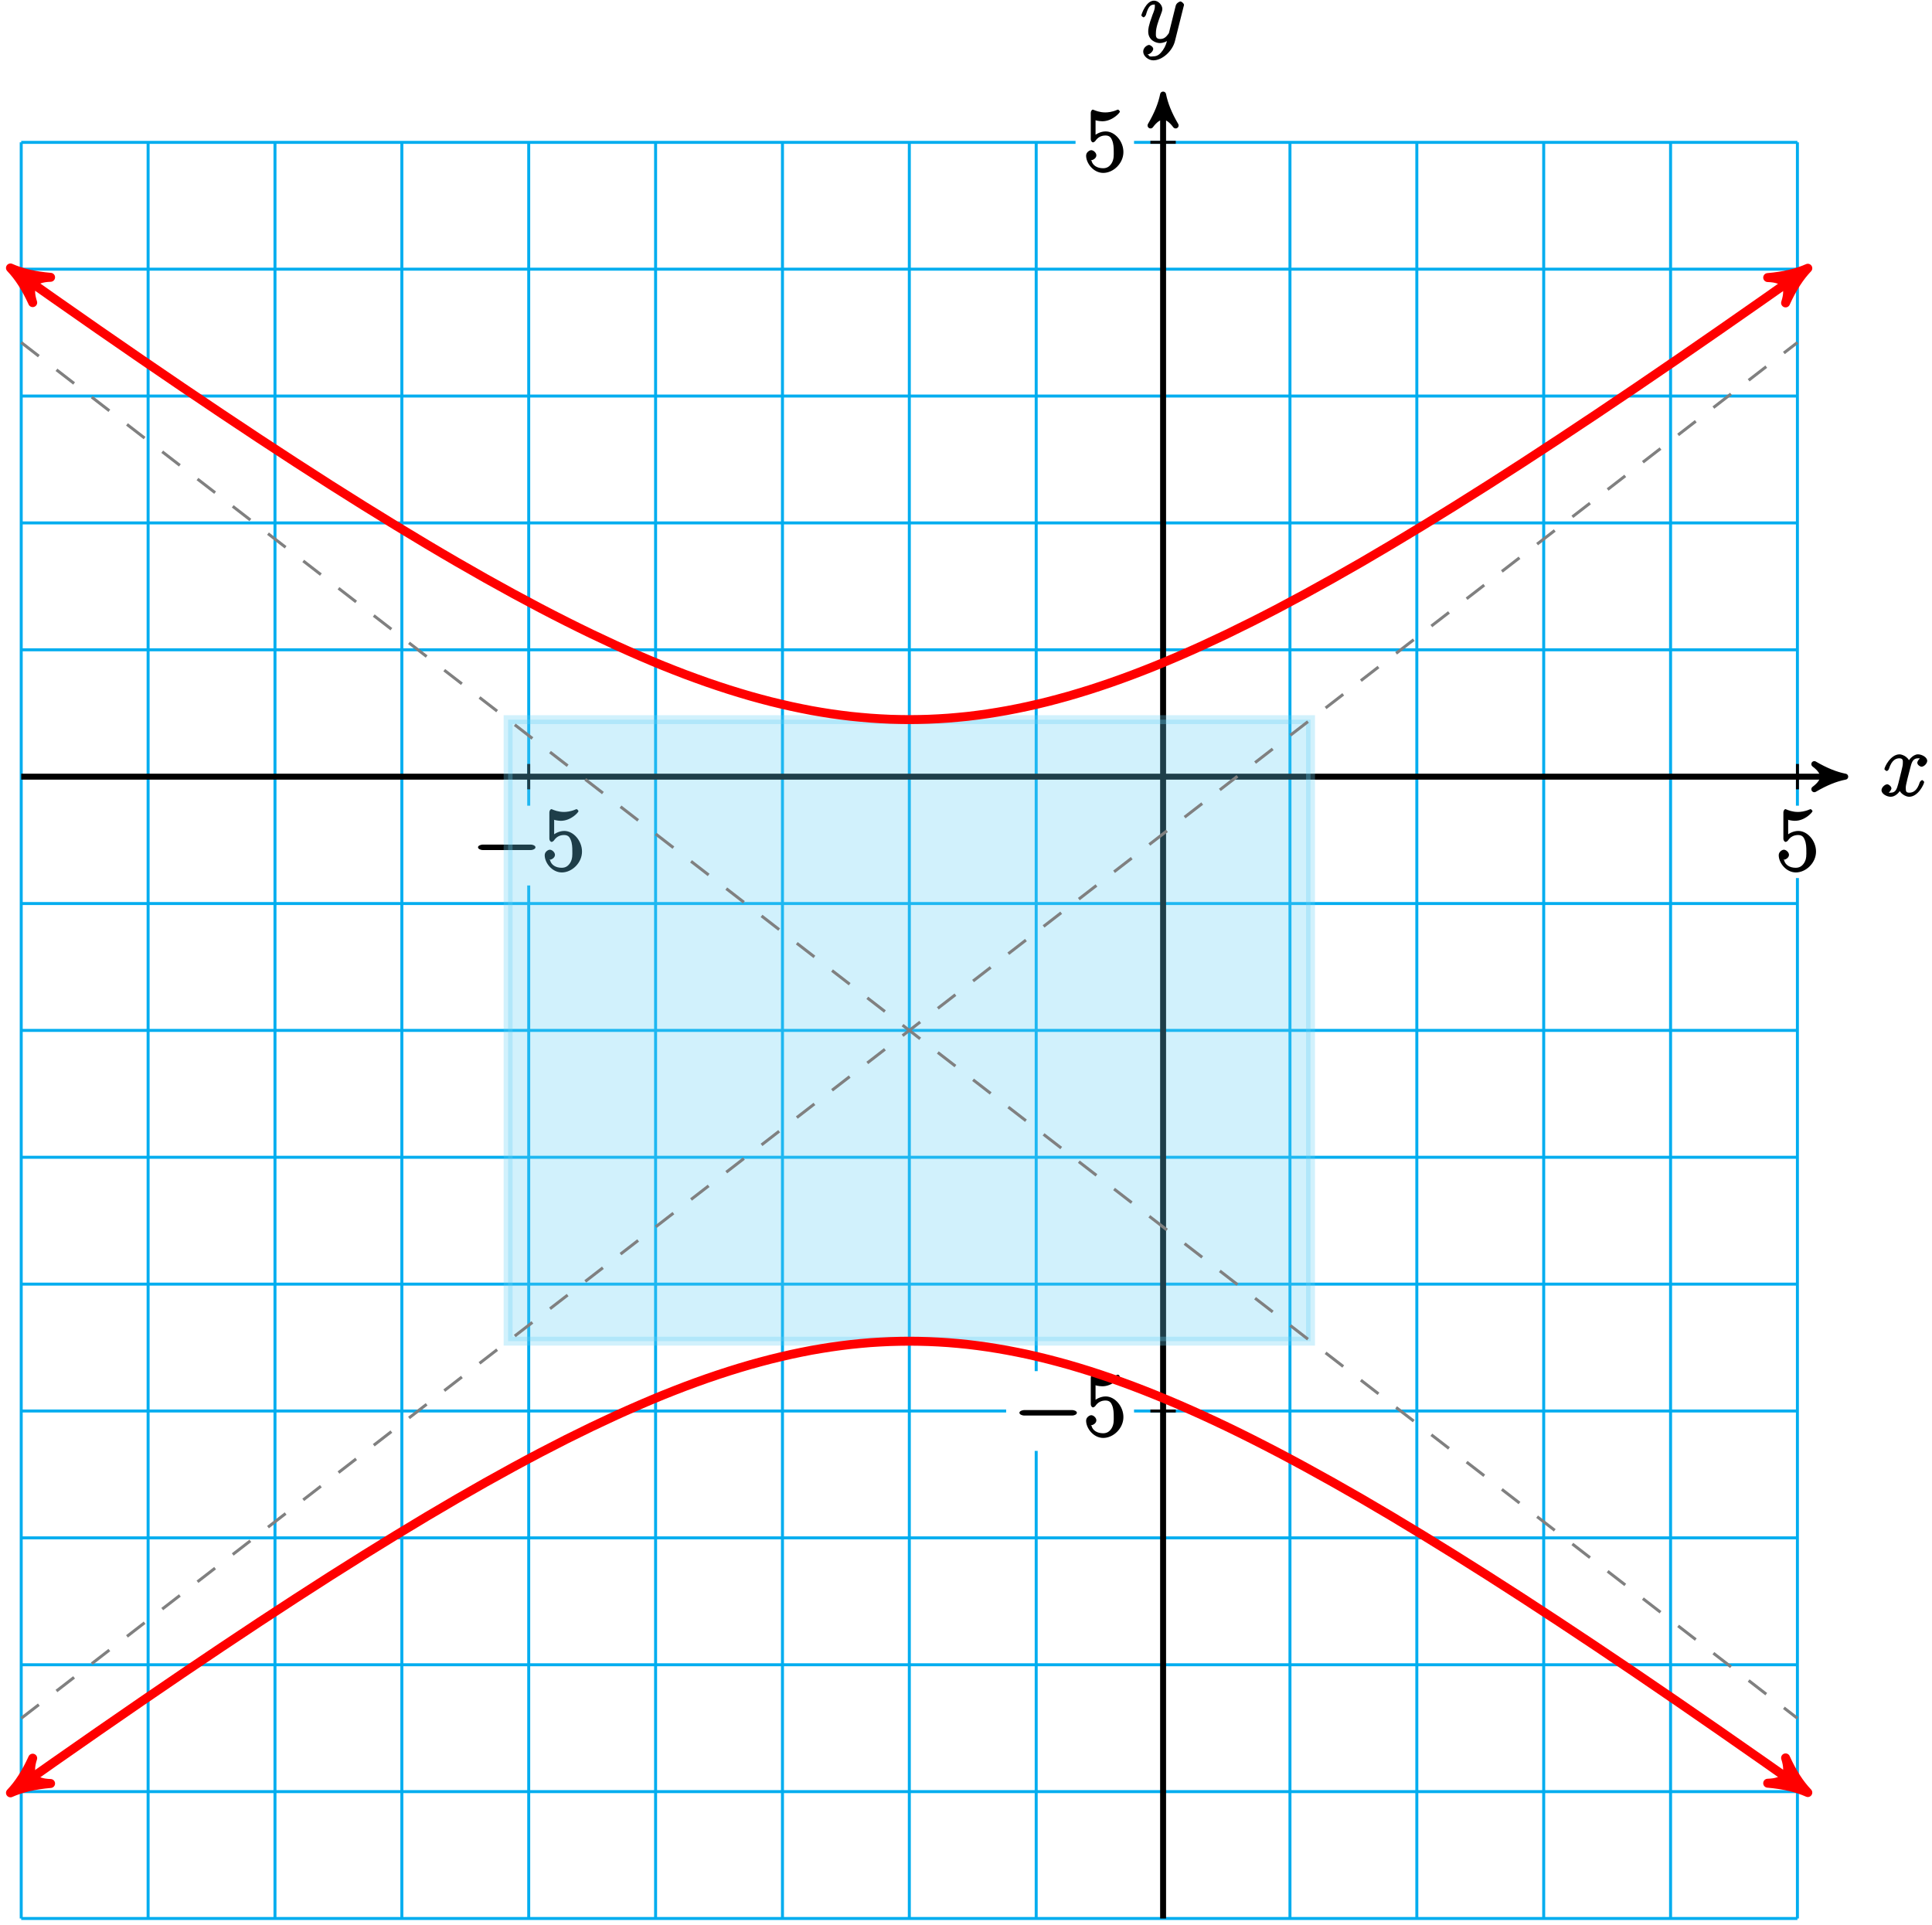
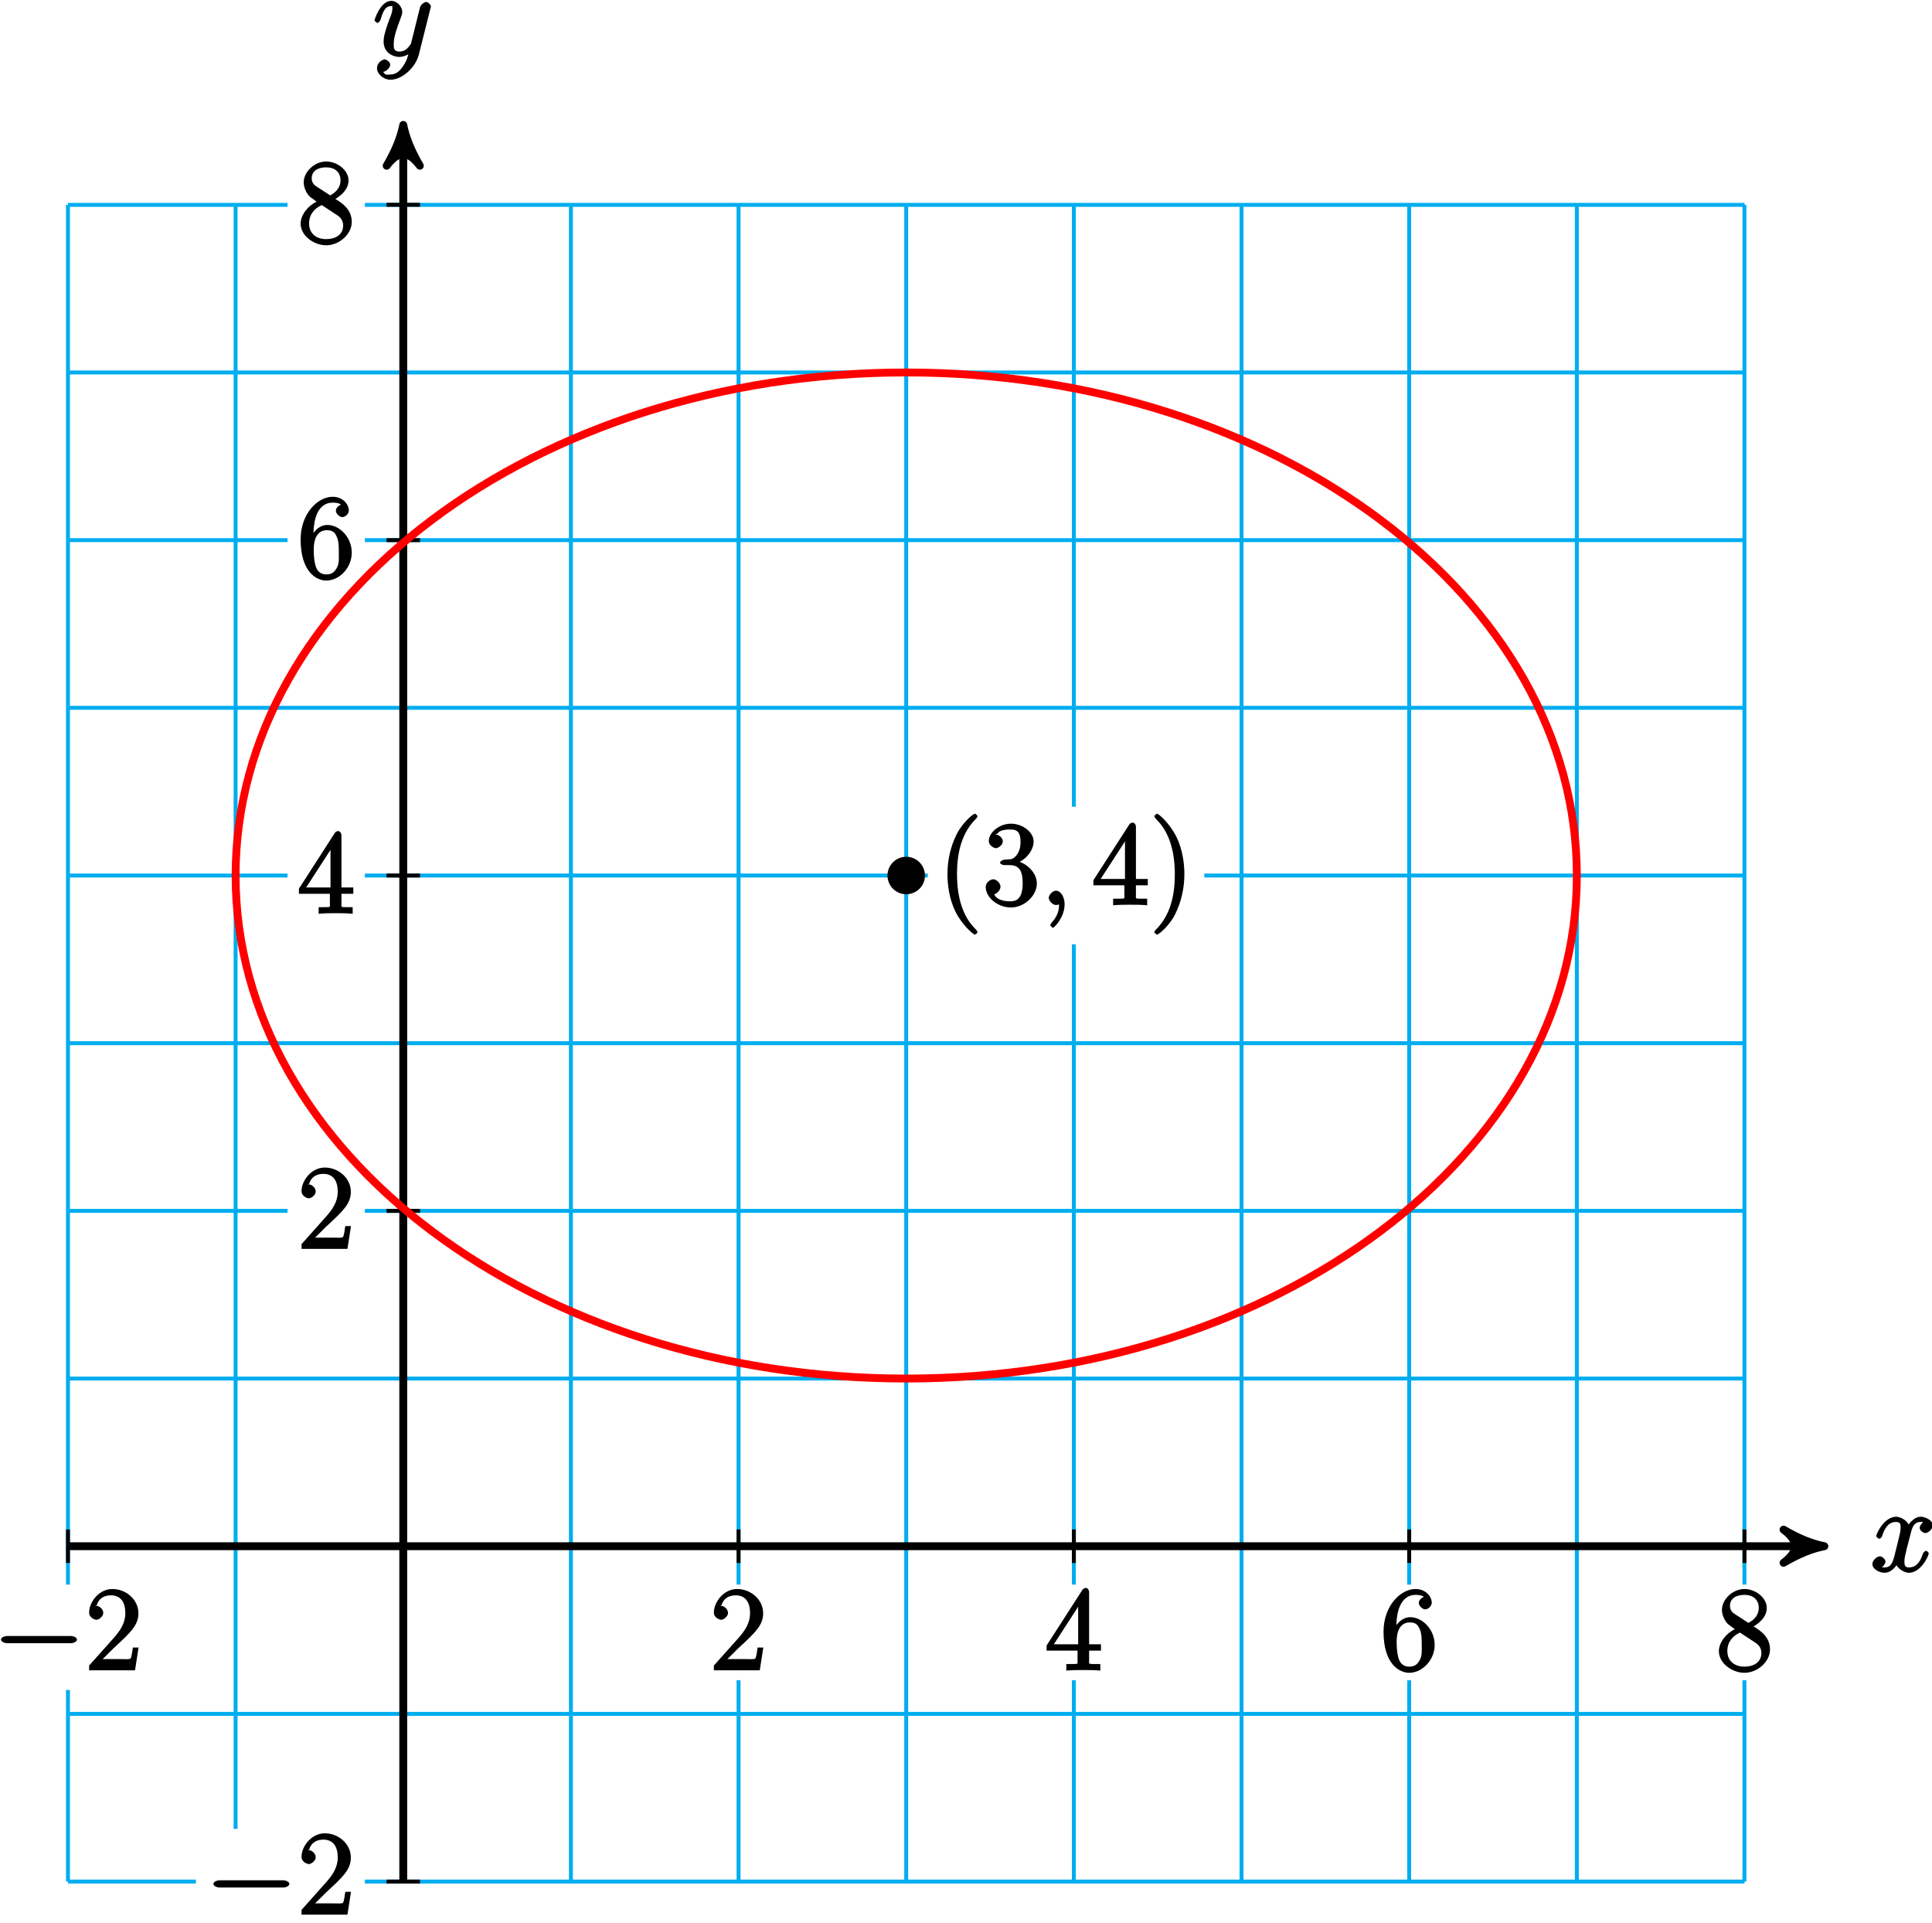
- <svg xmlns="http://www.w3.org/2000/svg" xmlns:xlink="http://www.w3.org/1999/xlink" width="259pt" height="258pt" viewBox="0 0 259 258" version="1.1">
+ <svg xmlns="http://www.w3.org/2000/svg" xmlns:xlink="http://www.w3.org/1999/xlink" width="196pt" height="195pt" viewBox="0 0 196 195" version="1.1">
  <defs>
    <g>
      <symbol overflow="visible" id="glyph0-0">
        <path style="stroke:none;" d="" />
      </symbol>
      <symbol overflow="visible" id="glyph0-1">
        <path style="stroke:none;" d="M 5.672 -5.172 C 5.281 -5.109 4.969 -4.656 4.969 -4.438 C 4.969 -4.141 5.359 -3.906 5.531 -3.906 C 5.891 -3.906 6.297 -4.359 6.297 -4.688 C 6.297 -5.188 5.562 -5.562 5.062 -5.562 C 4.344 -5.562 3.766 -4.703 3.656 -4.469 L 3.984 -4.469 C 3.703 -5.359 2.812 -5.562 2.594 -5.562 C 1.375 -5.562 0.562 -3.844 0.562 -3.578 C 0.562 -3.531 0.781 -3.328 0.859 -3.328 C 0.953 -3.328 1.094 -3.438 1.156 -3.578 C 1.562 -4.922 2.219 -5.031 2.562 -5.031 C 3.094 -5.031 3.031 -4.672 3.031 -4.391 C 3.031 -4.125 2.969 -3.844 2.828 -3.281 L 2.422 -1.641 C 2.234 -0.922 2.062 -0.422 1.422 -0.422 C 1.359 -0.422 1.172 -0.375 0.922 -0.531 L 0.812 -0.281 C 1.25 -0.359 1.5 -0.859 1.5 -1 C 1.5 -1.25 1.156 -1.547 0.938 -1.547 C 0.641 -1.547 0.172 -1.141 0.172 -0.75 C 0.172 -0.25 0.891 0.125 1.406 0.125 C 1.984 0.125 2.5 -0.375 2.75 -0.859 L 2.469 -0.969 C 2.672 -0.266 3.438 0.125 3.875 0.125 C 5.094 0.125 5.891 -1.594 5.891 -1.859 C 5.891 -1.906 5.688 -2.109 5.625 -2.109 C 5.516 -2.109 5.328 -1.906 5.297 -1.812 C 4.969 -0.75 4.453 -0.422 3.906 -0.422 C 3.484 -0.422 3.422 -0.578 3.422 -1.062 C 3.422 -1.328 3.469 -1.516 3.656 -2.312 L 4.078 -3.938 C 4.25 -4.656 4.5 -5.031 5.062 -5.031 C 5.078 -5.031 5.297 -5.062 5.547 -4.906 Z M 5.672 -5.172 " />
      </symbol>
      <symbol overflow="visible" id="glyph0-2">
        <path style="stroke:none;" d="M 3.031 1.094 C 2.703 1.547 2.359 1.906 1.766 1.906 C 1.625 1.906 1.203 2.031 1.109 1.703 C 0.906 1.641 0.969 1.641 0.984 1.641 C 1.344 1.641 1.75 1.188 1.75 0.906 C 1.75 0.641 1.359 0.375 1.188 0.375 C 0.984 0.375 0.406 0.688 0.406 1.266 C 0.406 1.875 1.094 2.438 1.766 2.438 C 2.969 2.438 4.328 1.188 4.656 -0.125 L 5.828 -4.797 C 5.844 -4.859 5.875 -4.922 5.875 -5 C 5.875 -5.172 5.562 -5.453 5.391 -5.453 C 5.281 -5.453 4.859 -5.25 4.766 -4.891 L 3.891 -1.375 C 3.828 -1.156 3.875 -1.25 3.781 -1.109 C 3.531 -0.781 3.266 -0.422 2.688 -0.422 C 2.016 -0.422 2.109 -0.922 2.109 -1.25 C 2.109 -1.922 2.438 -2.844 2.766 -3.703 C 2.891 -4.047 2.969 -4.219 2.969 -4.453 C 2.969 -4.953 2.453 -5.562 1.859 -5.562 C 0.766 -5.562 0.156 -3.688 0.156 -3.578 C 0.156 -3.531 0.375 -3.328 0.453 -3.328 C 0.562 -3.328 0.734 -3.531 0.781 -3.688 C 1.062 -4.703 1.359 -5.031 1.828 -5.031 C 1.938 -5.031 1.969 -5.172 1.969 -4.781 C 1.969 -4.469 1.844 -4.125 1.656 -3.672 C 1.078 -2.109 1.078 -1.703 1.078 -1.422 C 1.078 -0.281 2.062 0.125 2.656 0.125 C 3 0.125 3.531 -0.031 3.844 -0.344 L 3.688 -0.516 C 3.516 0.141 3.438 0.5 3.031 1.094 Z M 3.031 1.094 " />
      </symbol>
+       <symbol overflow="visible" id="glyph0-3">
+         <path style="stroke:none;" d="M 2.484 -0.094 C 2.484 -0.781 2.109 -1.453 1.609 -1.453 C 1.234 -1.453 0.875 -0.984 0.875 -0.734 C 0.875 -0.469 1.219 0 1.625 0 C 1.781 0 2.016 -0.078 2.125 -0.188 C 2.156 -0.219 2.062 -0.172 2.062 -0.172 C 2.094 -0.172 1.922 -0.156 1.922 -0.094 C 1.922 0.297 1.906 0.969 1.203 1.75 C 1.078 1.891 1.031 2.016 1.031 2.047 C 1.031 2.109 1.25 2.312 1.312 2.312 C 1.406 2.312 2.484 1.281 2.484 -0.094 Z M 2.484 -0.094 " />
+       </symbol>
      <symbol overflow="visible" id="glyph1-0">
        <path style="stroke:none;" d="" />
      </symbol>
      <symbol overflow="visible" id="glyph1-1">
        <path style="stroke:none;" d="M 7.875 -2.75 C 8.078 -2.75 8.484 -2.875 8.484 -3.125 C 8.484 -3.359 8.078 -3.484 7.875 -3.484 L 1.406 -3.484 C 1.203 -3.484 0.781 -3.359 0.781 -3.125 C 0.781 -2.875 1.203 -2.75 1.406 -2.75 Z M 7.875 -2.75 " />
      </symbol>
      <symbol overflow="visible" id="glyph2-0">
        <path style="stroke:none;" d="" />
      </symbol>
      <symbol overflow="visible" id="glyph2-1">
-         <path style="stroke:none;" d="M 1.531 -6.844 C 2.047 -6.688 2.469 -6.672 2.594 -6.672 C 3.938 -6.672 4.953 -7.812 4.953 -7.969 C 4.953 -8.016 4.781 -8.234 4.703 -8.234 C 4.688 -8.234 4.656 -8.234 4.547 -8.188 C 3.891 -7.906 3.312 -7.859 3 -7.859 C 2.219 -7.859 1.656 -8.109 1.422 -8.203 C 1.344 -8.234 1.312 -8.234 1.297 -8.234 C 1.203 -8.234 1.047 -8.016 1.047 -7.812 L 1.047 -4.266 C 1.047 -4.047 1.203 -3.844 1.344 -3.844 C 1.406 -3.844 1.531 -3.891 1.656 -4.031 C 1.984 -4.516 2.438 -4.766 3.031 -4.766 C 3.672 -4.766 3.812 -4.328 3.906 -4.125 C 4.109 -3.656 4.125 -3.078 4.125 -2.625 C 4.125 -2.156 4.172 -1.594 3.844 -1.047 C 3.578 -0.625 3.234 -0.375 2.703 -0.375 C 1.906 -0.375 1.297 -0.75 1.141 -1.391 C 0.984 -1.453 1.047 -1.453 1.109 -1.453 C 1.312 -1.453 1.797 -1.703 1.797 -2.109 C 1.797 -2.453 1.406 -2.797 1.109 -2.797 C 0.891 -2.797 0.422 -2.531 0.422 -2.062 C 0.422 -1.047 1.406 0.25 2.719 0.25 C 4.078 0.25 5.422 -1.031 5.422 -2.547 C 5.422 -3.969 4.297 -5.312 3.047 -5.312 C 2.359 -5.312 1.719 -4.953 1.406 -4.625 L 1.688 -4.516 L 1.688 -6.797 Z M 1.531 -6.844 " />
+         <path style="stroke:none;" d="M 5.266 -2.312 L 4.859 -2.312 C 4.797 -1.953 4.75 -1.406 4.625 -1.203 C 4.547 -1.094 3.984 -1.141 3.625 -1.141 L 1.406 -1.141 L 1.516 -0.891 C 1.844 -1.156 2.562 -1.922 2.875 -2.219 C 4.703 -3.891 5.422 -4.609 5.422 -5.797 C 5.422 -7.172 4.172 -8.25 2.781 -8.25 C 1.406 -8.25 0.422 -6.906 0.422 -5.875 C 0.422 -5.266 1.109 -5.125 1.141 -5.125 C 1.406 -5.125 1.859 -5.453 1.859 -5.828 C 1.859 -6.172 1.484 -6.547 1.141 -6.547 C 1.047 -6.547 1.016 -6.547 1.203 -6.609 C 1.359 -7.203 1.859 -7.609 2.625 -7.609 C 3.641 -7.609 4.094 -6.891 4.094 -5.797 C 4.094 -4.781 3.562 -4 2.875 -3.234 L 0.422 -0.484 L 0.422 0 L 5.078 0 L 5.438 -2.312 Z M 5.266 -2.312 " />
+       </symbol>
+       <symbol overflow="visible" id="glyph2-2">
+         <path style="stroke:none;" d="M 4.469 -7.922 C 4.469 -8.156 4.312 -8.359 4.141 -8.359 C 4.047 -8.359 3.891 -8.312 3.797 -8.172 L 0.156 -2.516 L 0.156 -2 L 3.297 -2 L 3.297 -1.047 C 3.297 -0.609 3.438 -0.641 2.562 -0.641 L 2.156 -0.641 L 2.156 0.031 C 2.609 -0.031 3.547 -0.031 3.891 -0.031 C 4.219 -0.031 5.172 -0.031 5.609 0.031 L 5.609 -0.641 L 5.219 -0.641 C 4.344 -0.641 4.469 -0.609 4.469 -1.047 L 4.469 -2 L 5.672 -2 L 5.672 -2.641 L 4.469 -2.641 Z M 3.359 -7 L 3.359 -2.641 L 0.891 -2.641 L 3.641 -6.891 Z M 3.359 -7 " />
+       </symbol>
+       <symbol overflow="visible" id="glyph2-3">
+         <path style="stroke:none;" d="M 1.625 -4.297 C 1.625 -7.328 2.938 -7.656 3.578 -7.656 C 4.016 -7.656 4.328 -7.562 4.391 -7.469 C 4.531 -7.469 3.906 -7.312 3.906 -6.828 C 3.906 -6.562 4.25 -6.188 4.562 -6.188 C 4.859 -6.188 5.219 -6.516 5.219 -6.859 C 5.219 -7.484 4.609 -8.25 3.578 -8.25 C 2.062 -8.25 0.328 -6.547 0.328 -3.922 C 0.328 -0.641 1.922 0.25 2.938 0.25 C 4.25 0.25 5.516 -1.031 5.516 -2.578 C 5.516 -4.172 4.25 -5.391 3.047 -5.391 C 1.984 -5.391 1.422 -4.312 1.297 -3.984 L 1.625 -3.984 Z M 2.938 -0.375 C 2.188 -0.375 1.984 -0.891 1.875 -1.141 C 1.766 -1.453 1.656 -2.031 1.656 -2.875 C 1.656 -3.812 1.922 -4.859 3 -4.859 C 3.656 -4.859 3.844 -4.547 4.016 -4.141 C 4.203 -3.703 4.203 -3.109 4.203 -2.594 C 4.203 -1.984 4.25 -1.547 4.031 -1.094 C 3.734 -0.531 3.422 -0.375 2.938 -0.375 Z M 2.938 -0.375 " />
+       </symbol>
+       <symbol overflow="visible" id="glyph2-4">
+         <path style="stroke:none;" d="M 3.672 -4.344 C 4.266 -4.672 5.188 -5.328 5.188 -6.328 C 5.188 -7.375 4.031 -8.25 2.922 -8.25 C 1.75 -8.25 0.641 -7.219 0.641 -6.125 C 0.641 -5.719 0.812 -5.219 1.141 -4.812 C 1.281 -4.656 1.297 -4.641 1.953 -4.172 C 1.094 -3.781 0.328 -2.828 0.328 -1.953 C 0.328 -0.688 1.703 0.25 2.922 0.25 C 4.25 0.25 5.516 -0.875 5.516 -2.125 C 5.516 -3.344 4.609 -4 3.844 -4.453 Z M 2.047 -5.641 C 1.891 -5.75 1.453 -5.953 1.453 -6.531 C 1.453 -7.312 2.109 -7.656 2.922 -7.656 C 3.781 -7.656 4.375 -7.188 4.375 -6.328 C 4.375 -5.594 3.891 -5.109 3.328 -4.812 Z M 2.375 -3.891 L 3.828 -2.938 C 4.141 -2.734 4.641 -2.469 4.641 -1.75 C 4.641 -0.844 3.891 -0.375 2.922 -0.375 C 1.906 -0.375 1.188 -0.953 1.188 -1.953 C 1.188 -2.875 1.719 -3.484 2.469 -3.828 Z M 2.375 -3.891 " />
+       </symbol>
+       <symbol overflow="visible" id="glyph2-5">
+         <path style="stroke:none;" d="M 4.047 2.766 C 4.047 2.719 4 2.594 3.797 2.391 C 2.594 1.188 1.969 -0.688 1.969 -3.125 C 1.969 -5.438 2.484 -7.328 3.875 -8.734 C 4 -8.844 4.047 -8.984 4.047 -9.016 C 4.047 -9.078 3.828 -9.266 3.781 -9.266 C 3.625 -9.266 2.516 -8.359 1.938 -7.188 C 1.328 -5.969 1 -4.594 1 -3.125 C 1 -2.062 1.172 -0.641 1.797 0.641 C 2.5 2.078 3.641 3 3.781 3 C 3.828 3 4.047 2.828 4.047 2.766 Z M 4.047 2.766 " />
+       </symbol>
+       <symbol overflow="visible" id="glyph2-6">
+         <path style="stroke:none;" d="M 2.203 -4.594 C 2 -4.578 1.781 -4.406 1.781 -4.297 C 1.781 -4.188 2.016 -4.047 2.219 -4.047 L 2.766 -4.047 C 3.797 -4.047 4.078 -3.344 4.078 -2.203 C 4.078 -0.641 3.438 -0.375 2.844 -0.375 C 2.266 -0.375 1.453 -0.484 1.188 -1.094 C 1.328 -1.078 1.828 -1.438 1.828 -1.859 C 1.828 -2.219 1.422 -2.609 1.094 -2.609 C 0.797 -2.609 0.328 -2.281 0.328 -1.828 C 0.328 -0.766 1.547 0.25 2.875 0.25 C 4.297 0.25 5.516 -0.984 5.516 -2.188 C 5.516 -3.281 4.469 -4.297 3.328 -4.5 L 3.328 -4.203 C 4.359 -4.5 5.188 -5.516 5.188 -6.453 C 5.188 -7.406 4.047 -8.25 2.891 -8.25 C 1.703 -8.25 0.641 -7.359 0.641 -6.484 C 0.641 -6.016 1.188 -5.766 1.359 -5.766 C 1.609 -5.766 2.062 -6.094 2.062 -6.453 C 2.062 -6.844 1.609 -7.156 1.344 -7.156 C 1.281 -7.156 1.25 -7.156 1.531 -7.25 C 1.781 -7.703 2.797 -7.656 2.859 -7.656 C 3.25 -7.656 3.859 -7.625 3.859 -6.453 C 3.859 -6.234 3.875 -5.672 3.531 -5.156 C 3.172 -4.625 2.875 -4.641 2.562 -4.625 Z M 2.203 -4.594 " />
+       </symbol>
+       <symbol overflow="visible" id="glyph2-7">
+         <path style="stroke:none;" d="M 3.531 -3.125 C 3.531 -4.031 3.406 -5.516 2.734 -6.891 C 2.031 -8.328 0.891 -9.266 0.766 -9.266 C 0.719 -9.266 0.484 -9.078 0.484 -9.016 C 0.484 -8.984 0.531 -8.844 0.734 -8.641 C 1.938 -7.438 2.562 -5.562 2.562 -3.125 C 2.562 -0.812 2.047 1.078 0.656 2.484 C 0.531 2.594 0.484 2.719 0.484 2.766 C 0.484 2.828 0.719 3 0.766 3 C 0.922 3 2.016 2.109 2.594 0.938 C 3.203 -0.281 3.531 -1.688 3.531 -3.125 Z M 3.531 -3.125 " />
      </symbol>
    </g>
  </defs>
  <g id="surface1">
-     <path style="fill:none;stroke-width:0.399;stroke-linecap:butt;stroke-linejoin:miter;stroke:rgb(0%,67.839%,93.729%);stroke-opacity:1;stroke-miterlimit:10;" d="M -153.076 -153.075 L 85.041 -153.075 M -153.076 -136.067 L 85.041 -136.067 M -153.076 -119.06 L 85.041 -119.06 M -153.076 -102.048 L 85.041 -102.048 M -153.076 -85.04 L 85.041 -85.04 M -153.076 -68.032 L 85.041 -68.032 M -153.076 -51.025 L 85.041 -51.025 M -153.076 -34.017 L 85.041 -34.017 M -153.076 -17.009 L 85.041 -17.009 M -153.076 -0.001 L 85.041 -0.001 M -153.076 17.007 L 85.041 17.007 M -153.076 34.018 L 85.041 34.018 M -153.076 51.026 L 85.041 51.026 M -153.076 68.034 L 85.041 68.034 M -153.076 85.034 L 85.041 85.034 M -153.076 -153.075 L -153.076 85.042 M -136.065 -153.075 L -136.065 85.042 M -119.057 -153.075 L -119.057 85.042 M -102.049 -153.075 L -102.049 85.042 M -85.041 -153.075 L -85.041 85.042 M -68.033 -153.075 L -68.033 85.042 M -51.025 -153.075 L -51.025 85.042 M -34.018 -153.075 L -34.018 85.042 M -17.01 -153.075 L -17.01 85.042 M 0.002 -153.075 L 0.002 85.042 M 17.01 -153.075 L 17.01 85.042 M 34.017 -153.075 L 34.017 85.042 M 51.025 -153.075 L 51.025 85.042 M 68.033 -153.075 L 68.033 85.042 M 85.037 -153.075 L 85.037 85.042 " transform="matrix(1,0,0,-1,155.92,104.12)" />
-     <path style="fill:none;stroke-width:0.797;stroke-linecap:butt;stroke-linejoin:miter;stroke:rgb(0%,0%,0%);stroke-opacity:1;stroke-miterlimit:10;" d="M -153.076 -0.001 L 90.408 -0.001 " transform="matrix(1,0,0,-1,155.92,104.12)" />
-     <path style="fill-rule:nonzero;fill:rgb(0%,0%,0%);fill-opacity:1;stroke-width:0.797;stroke-linecap:butt;stroke-linejoin:round;stroke:rgb(0%,0%,0%);stroke-opacity:1;stroke-miterlimit:10;" d="M 1.037 -0.001 C -0.26 0.261 -1.553 0.776 -3.107 1.683 C -1.553 0.518 -1.553 -0.517 -3.107 -1.685 C -1.553 -0.778 -0.26 -0.259 1.037 -0.001 Z M 1.037 -0.001 " transform="matrix(1,0,0,-1,246.3299,104.12)" />
+     <path style="fill:none;stroke-width:0.399;stroke-linecap:butt;stroke-linejoin:miter;stroke:rgb(0%,67.839%,93.729%);stroke-opacity:1;stroke-miterlimit:10;" d="M -34.015 -34.015 L 136.067 -34.015 M -34.015 -17.008 L 136.067 -17.008 M -34.015 0 L 136.067 0 M -34.015 17.008 L 136.067 17.008 M -34.015 34.016 L 136.067 34.016 M -34.015 51.024 L 136.067 51.024 M -34.015 68.031 L 136.067 68.031 M -34.015 85.043 L 136.067 85.043 M -34.015 102.051 L 136.067 102.051 M -34.015 119.059 L 136.067 119.059 M -34.015 136.059 L 136.067 136.059 M -34.015 -34.015 L -34.015 136.067 M -17.008 -34.015 L -17.008 136.067 M 0 -34.015 L 0 136.067 M 17.008 -34.015 L 17.008 136.067 M 34.016 -34.015 L 34.016 136.067 M 51.024 -34.015 L 51.024 136.067 M 68.031 -34.015 L 68.031 136.067 M 85.043 -34.015 L 85.043 136.067 M 102.051 -34.015 L 102.051 136.067 M 119.059 -34.015 L 119.059 136.067 M 136.059 -34.015 L 136.059 136.067 " transform="matrix(1,0,0,-1,40.91,156.84)" />
+     <path style="fill:none;stroke-width:0.797;stroke-linecap:butt;stroke-linejoin:miter;stroke:rgb(0%,0%,0%);stroke-opacity:1;stroke-miterlimit:10;" d="M -34.015 0 L 143.137 0 " transform="matrix(1,0,0,-1,40.91,156.84)" />
+     <path style="fill-rule:nonzero;fill:rgb(0%,0%,0%);fill-opacity:1;stroke-width:0.797;stroke-linecap:butt;stroke-linejoin:round;stroke:rgb(0%,0%,0%);stroke-opacity:1;stroke-miterlimit:10;" d="M 1.036 0 C -0.26 0.258 -1.553 0.777 -3.108 1.684 C -1.553 0.52 -1.553 -0.519 -3.108 -1.683 C -1.553 -0.777 -0.26 -0.258 1.036 0 Z M 1.036 0 " transform="matrix(1,0,0,-1,184.0456,156.84)" />
    <g style="fill:rgb(0%,0%,0%);fill-opacity:1;">
-       <use xlink:href="#glyph0-1" x="252.06" y="106.69" />
+       <use xlink:href="#glyph0-1" x="189.78" y="159.41" />
    </g>
-     <path style="fill:none;stroke-width:0.797;stroke-linecap:butt;stroke-linejoin:miter;stroke:rgb(0%,0%,0%);stroke-opacity:1;stroke-miterlimit:10;" d="M 0.002 -153.075 L 0.002 90.409 " transform="matrix(1,0,0,-1,155.92,104.12)" />
-     <path style="fill-rule:nonzero;fill:rgb(0%,0%,0%);fill-opacity:1;stroke-width:0.797;stroke-linecap:butt;stroke-linejoin:round;stroke:rgb(0%,0%,0%);stroke-opacity:1;stroke-miterlimit:10;" d="M 1.034 -0.002 C -0.259 0.26 -1.555 0.775 -3.11 1.682 C -1.555 0.518 -1.555 -0.517 -3.11 -1.685 C -1.555 -0.775 -0.259 -0.26 1.034 -0.002 Z M 1.034 -0.002 " transform="matrix(0,-1,-1,0,155.92,13.71013)" />
+     <path style="fill:none;stroke-width:0.797;stroke-linecap:butt;stroke-linejoin:miter;stroke:rgb(0%,0%,0%);stroke-opacity:1;stroke-miterlimit:10;" d="M 0 -34.015 L 0 143.137 " transform="matrix(1,0,0,-1,40.91,156.84)" />
+     <path style="fill-rule:nonzero;fill:rgb(0%,0%,0%);fill-opacity:1;stroke-width:0.797;stroke-linecap:butt;stroke-linejoin:round;stroke:rgb(0%,0%,0%);stroke-opacity:1;stroke-miterlimit:10;" d="M 1.036 -0 C -0.26 0.258 -1.553 0.777 -3.108 1.683 C -1.553 0.519 -1.553 -0.52 -3.108 -1.684 C -1.553 -0.777 -0.26 -0.258 1.036 -0 Z M 1.036 -0 " transform="matrix(0,-1,-1,0,40.91,13.70443)" />
    <g style="fill:rgb(0%,0%,0%);fill-opacity:1;">
-       <use xlink:href="#glyph0-2" x="152.85" y="5.65" />
+       <use xlink:href="#glyph0-2" x="37.84" y="5.65" />
    </g>
-     <path style="fill:none;stroke-width:0.399;stroke-linecap:butt;stroke-linejoin:miter;stroke:rgb(0%,0%,0%);stroke-opacity:1;stroke-miterlimit:10;" d="M -85.041 1.702 L -85.041 -1.7 " transform="matrix(1,0,0,-1,155.92,104.12)" />
-     <path style=" stroke:none;fill-rule:nonzero;fill:rgb(100%,100%,100%);fill-opacity:1;" d="M 62.305 118.707 L 79.449 118.707 L 79.449 108.012 L 62.305 108.012 Z M 62.305 118.707 " />
+     <path style="fill:none;stroke-width:0.399;stroke-linecap:butt;stroke-linejoin:miter;stroke:rgb(0%,0%,0%);stroke-opacity:1;stroke-miterlimit:10;" d="M -34.015 1.699 L -34.015 -1.699 " transform="matrix(1,0,0,-1,40.91,156.84)" />
+     <path style=" stroke:none;fill-rule:nonzero;fill:rgb(100%,100%,100%);fill-opacity:1;" d="M -1.68 171.426 L 15.465 171.426 L 15.465 160.734 L -1.68 160.734 Z M -1.68 171.426 " />
    <g style="fill:rgb(0%,0%,0%);fill-opacity:1;">
-       <use xlink:href="#glyph1-1" x="63.3" y="116.71" />
+       <use xlink:href="#glyph1-1" x="-0.68" y="169.43" />
    </g>
    <g style="fill:rgb(0%,0%,0%);fill-opacity:1;">
-       <use xlink:href="#glyph2-1" x="72.6" y="116.71" />
+       <use xlink:href="#glyph2-1" x="8.62" y="169.43" />
    </g>
-     <path style="fill:none;stroke-width:0.399;stroke-linecap:butt;stroke-linejoin:miter;stroke:rgb(0%,0%,0%);stroke-opacity:1;stroke-miterlimit:10;" d="M 85.041 1.702 L 85.041 -1.7 " transform="matrix(1,0,0,-1,155.92,104.12)" />
-     <path style=" stroke:none;fill-rule:nonzero;fill:rgb(100%,100%,100%);fill-opacity:1;" d="M 237.039 117.711 L 244.883 117.711 L 244.883 108.012 L 237.039 108.012 Z M 237.039 117.711 " />
+     <path style="fill:none;stroke-width:0.399;stroke-linecap:butt;stroke-linejoin:miter;stroke:rgb(0%,0%,0%);stroke-opacity:1;stroke-miterlimit:10;" d="M 1.699 -34.015 L -1.699 -34.015 " transform="matrix(1,0,0,-1,40.91,156.84)" />
+     <path style=" stroke:none;fill-rule:nonzero;fill:rgb(100%,100%,100%);fill-opacity:1;" d="M 19.875 196.203 L 37.016 196.203 L 37.016 185.512 L 19.875 185.512 Z M 19.875 196.203 " />
    <g style="fill:rgb(0%,0%,0%);fill-opacity:1;">
-       <use xlink:href="#glyph2-1" x="238.03" y="116.71" />
-     </g>
-     <path style="fill:none;stroke-width:0.399;stroke-linecap:butt;stroke-linejoin:miter;stroke:rgb(0%,0%,0%);stroke-opacity:1;stroke-miterlimit:10;" d="M 1.701 -85.04 L -1.701 -85.04 " transform="matrix(1,0,0,-1,155.92,104.12)" />
-     <path style=" stroke:none;fill-rule:nonzero;fill:rgb(100%,100%,100%);fill-opacity:1;" d="M 134.883 194.508 L 152.027 194.508 L 152.027 183.816 L 134.883 183.816 Z M 134.883 194.508 " />
-     <g style="fill:rgb(0%,0%,0%);fill-opacity:1;">
-       <use xlink:href="#glyph1-1" x="135.88" y="192.52" />
+       <use xlink:href="#glyph1-1" x="20.87" y="194.21" />
    </g>
    <g style="fill:rgb(0%,0%,0%);fill-opacity:1;">
-       <use xlink:href="#glyph2-1" x="145.18" y="192.52" />
+       <use xlink:href="#glyph2-1" x="30.17" y="194.21" />
    </g>
-     <path style="fill:none;stroke-width:0.399;stroke-linecap:butt;stroke-linejoin:miter;stroke:rgb(0%,0%,0%);stroke-opacity:1;stroke-miterlimit:10;" d="M 1.701 85.042 L -1.701 85.042 " transform="matrix(1,0,0,-1,155.92,104.12)" />
-     <path style=" stroke:none;fill-rule:nonzero;fill:rgb(100%,100%,100%);fill-opacity:1;" d="M 144.184 23.926 L 152.027 23.926 L 152.027 14.23 L 144.184 14.23 Z M 144.184 23.926 " />
+     <path style="fill:none;stroke-width:0.399;stroke-linecap:butt;stroke-linejoin:miter;stroke:rgb(0%,0%,0%);stroke-opacity:1;stroke-miterlimit:10;" d="M 34.016 1.699 L 34.016 -1.699 " transform="matrix(1,0,0,-1,40.91,156.84)" />
+     <path style=" stroke:none;fill-rule:nonzero;fill:rgb(100%,100%,100%);fill-opacity:1;" d="M 71.004 170.43 L 78.848 170.43 L 78.848 160.734 L 71.004 160.734 Z M 71.004 170.43 " />
    <g style="fill:rgb(0%,0%,0%);fill-opacity:1;">
-       <use xlink:href="#glyph2-1" x="145.18" y="22.93" />
+       <use xlink:href="#glyph2-1" x="72" y="169.43" />
    </g>
-     <path style="fill-rule:nonzero;fill:rgb(40.001%,80.704%,96.237%);fill-opacity:0.3;stroke-width:1.196;stroke-linecap:butt;stroke-linejoin:miter;stroke:rgb(40.001%,80.704%,96.237%);stroke-opacity:0.3;stroke-miterlimit:10;" d="M -87.803 -75.677 L -87.803 7.643 L 19.767 7.643 L 19.767 -75.677 Z M -87.803 -75.677 " transform="matrix(1,0,0,-1,155.92,104.12)" />
-     <path style="fill:none;stroke-width:0.399;stroke-linecap:butt;stroke-linejoin:miter;stroke:rgb(50%,50%,50%);stroke-opacity:1;stroke-dasharray:2.989,2.989;stroke-miterlimit:10;" d="M -153.076 -126.239 C -153.076 -126.239 85.041 58.206 85.041 58.206 " transform="matrix(1,0,0,-1,155.92,104.12)" />
-     <path style="fill:none;stroke-width:0.399;stroke-linecap:butt;stroke-linejoin:miter;stroke:rgb(50%,50%,50%);stroke-opacity:1;stroke-dasharray:2.989,2.989;stroke-miterlimit:10;" d="M -153.076 58.206 C -153.076 58.206 85.041 -126.239 85.041 -126.239 " transform="matrix(1,0,0,-1,155.92,104.12)" />
-     <path style="fill:none;stroke-width:1.196;stroke-linecap:butt;stroke-linejoin:miter;stroke:rgb(100%,0%,0%);stroke-opacity:1;stroke-miterlimit:10;" d="M -153.471 67.46 C -150.436 65.315 -150.436 65.315 -148.732 64.124 C -147.029 62.929 -144.357 61.065 -142.729 59.932 C -141.096 58.8 -138.541 57.038 -136.979 55.964 C -135.416 54.893 -132.967 53.218 -131.471 52.206 C -129.975 51.19 -127.627 49.612 -126.193 48.651 C -124.76 47.69 -122.506 46.194 -121.131 45.288 C -119.752 44.382 -117.592 42.968 -116.272 42.112 C -114.951 41.253 -112.877 39.921 -111.608 39.112 C -110.342 38.304 -108.342 37.05 -107.123 36.288 C -105.9 35.526 -103.986 34.343 -102.811 33.628 C -101.639 32.909 -99.795 31.796 -98.662 31.124 C -97.533 30.448 -95.752 29.405 -94.662 28.772 C -93.572 28.143 -91.858 27.163 -90.807 26.569 C -89.756 25.979 -88.1 25.065 -87.084 24.511 C -86.068 23.96 -84.467 23.104 -83.486 22.589 C -82.502 22.073 -80.955 21.276 -80.002 20.8 C -79.053 20.319 -77.549 19.581 -76.627 19.136 C -75.705 18.694 -74.248 18.011 -73.354 17.6 C -72.455 17.19 -71.041 16.561 -70.17 16.186 C -69.299 15.807 -67.92 15.229 -67.072 14.886 C -66.225 14.542 -64.881 14.015 -64.053 13.702 C -63.225 13.39 -61.912 12.917 -61.104 12.632 C -60.291 12.35 -59.01 11.921 -58.217 11.671 C -57.424 11.417 -56.166 11.038 -55.389 10.815 C -54.611 10.593 -53.373 10.261 -52.608 10.065 C -51.842 9.874 -50.623 9.589 -49.869 9.421 C -49.115 9.257 -47.92 9.011 -47.174 8.874 C -46.432 8.737 -45.244 8.542 -44.506 8.432 C -43.768 8.323 -42.596 8.171 -41.861 8.089 C -41.131 8.011 -39.963 7.901 -39.24 7.847 C -38.514 7.792 -37.35 7.725 -36.627 7.698 C -35.904 7.671 -34.74 7.647 -34.022 7.647 C -33.299 7.647 -32.15 7.671 -31.428 7.698 C -30.705 7.725 -29.541 7.788 -28.815 7.843 C -28.088 7.897 -26.92 8.007 -26.19 8.085 C -25.459 8.167 -24.283 8.319 -23.549 8.429 C -22.811 8.538 -21.627 8.737 -20.881 8.874 C -20.139 9.011 -18.936 9.249 -18.182 9.417 C -17.428 9.581 -16.213 9.866 -15.447 10.061 C -14.686 10.253 -13.447 10.589 -12.67 10.807 C -11.893 11.03 -10.631 11.413 -9.838 11.663 C -9.045 11.913 -7.764 12.343 -6.955 12.624 C -6.147 12.905 -4.834 13.382 -4.006 13.694 C -3.178 14.007 -1.834 14.534 -0.986 14.878 C -0.135 15.222 1.24 15.796 2.111 16.175 C 2.982 16.55 4.396 17.179 5.291 17.589 C 6.189 17.999 7.643 18.683 8.568 19.124 C 9.49 19.569 10.99 20.308 11.939 20.784 C 12.893 21.261 14.439 22.058 15.424 22.573 C 16.404 23.089 18.002 23.944 19.017 24.495 C 20.033 25.046 21.689 25.964 22.74 26.554 C 23.795 27.143 25.51 28.12 26.6 28.753 C 27.689 29.386 29.463 30.429 30.596 31.104 C 31.725 31.776 33.572 32.89 34.744 33.604 C 35.92 34.319 37.834 35.503 39.053 36.265 C 40.275 37.026 42.267 38.28 43.537 39.089 C 44.807 39.897 46.877 41.229 48.201 42.085 C 49.521 42.94 51.682 44.354 53.057 45.261 C 54.432 46.167 56.682 47.663 58.115 48.62 C 59.553 49.581 61.9 51.163 63.396 52.175 C 64.892 53.19 67.338 54.858 68.9 55.932 C 70.459 57.003 73.017 58.768 74.646 59.901 C 76.279 61.03 78.947 62.893 80.65 64.089 C 82.353 65.28 86.92 68.507 85.385 67.421 " transform="matrix(1,0,0,-1,155.92,104.12)" />
-     <path style="fill-rule:nonzero;fill:rgb(100%,0%,0%);fill-opacity:1;stroke-width:1.196;stroke-linecap:butt;stroke-linejoin:round;stroke:rgb(100%,0%,0%);stroke-opacity:1;stroke-miterlimit:10;" d="M 1.277 0.001 C -0.317 0.32 -1.912 0.958 -3.825 2.072 C -1.914 0.637 -1.913 -0.635 -3.826 -2.072 C -1.915 -0.956 -0.319 -0.32 1.277 0.001 Z M 1.277 0.001 " transform="matrix(-0.81923,-0.57857,-0.57857,0.81923,2.44846,36.6599)" />
-     <path style="fill-rule:nonzero;fill:rgb(100%,0%,0%);fill-opacity:1;stroke-width:1.196;stroke-linecap:butt;stroke-linejoin:round;stroke:rgb(100%,0%,0%);stroke-opacity:1;stroke-miterlimit:10;" d="M 1.276 -0.002 C -0.319 0.319 -1.913 0.958 -3.824 2.074 C -1.911 0.637 -1.915 -0.638 -3.825 -2.074 C -1.911 -0.956 -0.318 -0.321 1.276 -0.002 Z M 1.276 -0.002 " transform="matrix(0.81923,-0.57849,-0.57849,-0.81923,241.3053,36.69738)" />
-     <path style="fill:none;stroke-width:1.196;stroke-linecap:butt;stroke-linejoin:miter;stroke:rgb(100%,0%,0%);stroke-opacity:1;stroke-miterlimit:10;" d="M -153.471 -135.493 C -150.436 -133.349 -150.436 -133.349 -148.732 -132.153 C -147.029 -130.962 -144.357 -129.099 -142.729 -127.966 C -141.096 -126.833 -138.541 -125.067 -136.979 -123.997 C -135.416 -122.923 -132.967 -121.251 -131.471 -120.239 C -129.975 -119.224 -127.627 -117.642 -126.193 -116.685 C -124.76 -115.724 -122.506 -114.228 -121.131 -113.321 C -119.752 -112.411 -117.592 -111.001 -116.272 -110.146 C -114.951 -109.286 -112.877 -107.954 -111.608 -107.146 C -110.342 -106.337 -108.342 -105.083 -107.123 -104.321 C -105.9 -103.56 -103.986 -102.376 -102.811 -101.661 C -101.639 -100.942 -99.795 -99.829 -98.662 -99.157 C -97.533 -98.482 -95.752 -97.439 -94.662 -96.806 C -93.572 -96.177 -91.858 -95.196 -90.807 -94.603 C -89.756 -94.013 -88.1 -93.095 -87.084 -92.544 C -86.068 -91.993 -84.467 -91.134 -83.486 -90.622 C -82.502 -90.107 -80.955 -89.31 -80.002 -88.829 C -79.053 -88.353 -77.549 -87.614 -76.627 -87.169 C -75.705 -86.728 -74.248 -86.044 -73.354 -85.634 C -72.455 -85.224 -71.041 -84.595 -70.17 -84.22 C -69.299 -83.841 -67.92 -83.263 -67.072 -82.919 C -66.225 -82.575 -64.881 -82.048 -64.053 -81.735 C -63.225 -81.423 -61.912 -80.946 -61.104 -80.665 C -60.291 -80.384 -59.01 -79.954 -58.217 -79.704 C -57.424 -79.45 -56.166 -79.071 -55.389 -78.849 C -54.611 -78.626 -53.373 -78.294 -52.608 -78.099 C -51.842 -77.907 -50.623 -77.618 -49.869 -77.454 C -49.115 -77.29 -47.92 -77.044 -47.174 -76.907 C -46.432 -76.771 -45.244 -76.575 -44.506 -76.466 C -43.768 -76.357 -42.596 -76.204 -41.861 -76.122 C -41.131 -76.04 -39.963 -75.931 -39.24 -75.876 C -38.514 -75.825 -37.35 -75.759 -36.627 -75.732 C -35.904 -75.704 -34.74 -75.681 -34.022 -75.681 C -33.299 -75.681 -32.15 -75.704 -31.428 -75.732 C -30.705 -75.759 -29.541 -75.821 -28.815 -75.876 C -28.088 -75.931 -26.92 -76.036 -26.19 -76.118 C -25.459 -76.2 -24.283 -76.353 -23.549 -76.462 C -22.811 -76.571 -21.627 -76.771 -20.881 -76.907 C -20.139 -77.044 -18.936 -77.282 -18.182 -77.446 C -17.428 -77.614 -16.213 -77.9 -15.447 -78.095 C -14.686 -78.286 -13.447 -78.618 -12.67 -78.841 C -11.893 -79.064 -10.631 -79.442 -9.838 -79.696 C -9.045 -79.946 -7.764 -80.376 -6.955 -80.657 C -6.147 -80.939 -4.834 -81.415 -4.006 -81.728 C -3.178 -82.04 -1.834 -82.564 -0.986 -82.911 C -0.135 -83.255 1.24 -83.829 2.111 -84.208 C 2.982 -84.583 4.396 -85.212 5.291 -85.622 C 6.189 -86.032 7.643 -86.712 8.568 -87.157 C 9.49 -87.599 10.99 -88.337 11.939 -88.817 C 12.893 -89.294 14.439 -90.091 15.424 -90.607 C 16.404 -91.118 18.002 -91.978 19.017 -92.528 C 20.033 -93.079 21.689 -93.997 22.74 -94.587 C 23.795 -95.177 25.51 -96.153 26.6 -96.786 C 27.689 -97.419 29.463 -98.462 30.596 -99.134 C 31.725 -99.81 33.572 -100.923 34.744 -101.638 C 35.92 -102.353 37.834 -103.536 39.053 -104.298 C 40.275 -105.06 42.267 -106.314 43.537 -107.122 C 44.807 -107.931 46.877 -109.263 48.201 -110.118 C 49.521 -110.974 51.682 -112.388 53.057 -113.294 C 54.432 -114.2 56.682 -115.692 58.115 -116.653 C 59.553 -117.614 61.9 -119.192 63.396 -120.208 C 64.892 -121.224 67.338 -122.892 68.9 -123.966 C 70.459 -125.036 73.017 -126.802 74.646 -127.935 C 76.279 -129.064 78.947 -130.927 80.65 -132.122 C 82.353 -133.314 86.92 -136.54 85.385 -135.454 " transform="matrix(1,0,0,-1,155.92,104.12)" />
-     <path style="fill-rule:nonzero;fill:rgb(100%,0%,0%);fill-opacity:1;stroke-width:1.196;stroke-linecap:butt;stroke-linejoin:round;stroke:rgb(100%,0%,0%);stroke-opacity:1;stroke-miterlimit:10;" d="M 1.277 -0 C -0.318 0.32 -1.915 0.957 -3.825 2.072 C -1.912 0.636 -1.914 -0.636 -3.824 -2.072 C -1.912 -0.957 -0.317 -0.319 1.277 -0 Z M 1.277 -0 " transform="matrix(-0.81923,0.57857,0.57857,0.81923,2.44846,239.6131)" />
-     <path style="fill-rule:nonzero;fill:rgb(100%,0%,0%);fill-opacity:1;stroke-width:1.196;stroke-linecap:butt;stroke-linejoin:round;stroke:rgb(100%,0%,0%);stroke-opacity:1;stroke-miterlimit:10;" d="M 1.276 0.002 C -0.318 0.321 -1.911 0.956 -3.825 2.074 C -1.915 0.638 -1.911 -0.637 -3.826 -2.071 C -1.913 -0.958 -0.319 -0.319 1.276 0.002 Z M 1.276 0.002 " transform="matrix(0.81923,0.57849,0.57849,-0.81923,241.3053,239.5757)" />
+     <path style="fill:none;stroke-width:0.399;stroke-linecap:butt;stroke-linejoin:miter;stroke:rgb(0%,0%,0%);stroke-opacity:1;stroke-miterlimit:10;" d="M 1.699 34.016 L -1.699 34.016 " transform="matrix(1,0,0,-1,40.91,156.84)" />
+     <path style=" stroke:none;fill-rule:nonzero;fill:rgb(100%,100%,100%);fill-opacity:1;" d="M 29.172 127.672 L 37.016 127.672 L 37.016 117.977 L 29.172 117.977 Z M 29.172 127.672 " />
+     <g style="fill:rgb(0%,0%,0%);fill-opacity:1;">
+       <use xlink:href="#glyph2-1" x="30.17" y="126.68" />
+     </g>
+     <path style="fill:none;stroke-width:0.399;stroke-linecap:butt;stroke-linejoin:miter;stroke:rgb(0%,0%,0%);stroke-opacity:1;stroke-miterlimit:10;" d="M 68.031 1.699 L 68.031 -1.699 " transform="matrix(1,0,0,-1,40.91,156.84)" />
+     <path style=" stroke:none;fill-rule:nonzero;fill:rgb(100%,100%,100%);fill-opacity:1;" d="M 105.02 170.43 L 112.867 170.43 L 112.867 160.734 L 105.02 160.734 Z M 105.02 170.43 " />
+     <g style="fill:rgb(0%,0%,0%);fill-opacity:1;">
+       <use xlink:href="#glyph2-2" x="106.02" y="169.43" />
+     </g>
+     <path style="fill:none;stroke-width:0.399;stroke-linecap:butt;stroke-linejoin:miter;stroke:rgb(0%,0%,0%);stroke-opacity:1;stroke-miterlimit:10;" d="M 1.699 68.031 L -1.699 68.031 " transform="matrix(1,0,0,-1,40.91,156.84)" />
+     <path style=" stroke:none;fill-rule:nonzero;fill:rgb(100%,100%,100%);fill-opacity:1;" d="M 29.172 93.656 L 37.016 93.656 L 37.016 83.957 L 29.172 83.957 Z M 29.172 93.656 " />
+     <g style="fill:rgb(0%,0%,0%);fill-opacity:1;">
+       <use xlink:href="#glyph2-2" x="30.17" y="92.66" />
+     </g>
+     <path style="fill:none;stroke-width:0.399;stroke-linecap:butt;stroke-linejoin:miter;stroke:rgb(0%,0%,0%);stroke-opacity:1;stroke-miterlimit:10;" d="M 102.051 1.699 L 102.051 -1.699 " transform="matrix(1,0,0,-1,40.91,156.84)" />
+     <path style=" stroke:none;fill-rule:nonzero;fill:rgb(100%,100%,100%);fill-opacity:1;" d="M 139.035 170.43 L 146.883 170.43 L 146.883 160.734 L 139.035 160.734 Z M 139.035 170.43 " />
+     <g style="fill:rgb(0%,0%,0%);fill-opacity:1;">
+       <use xlink:href="#glyph2-3" x="140.03" y="169.43" />
+     </g>
+     <path style="fill:none;stroke-width:0.399;stroke-linecap:butt;stroke-linejoin:miter;stroke:rgb(0%,0%,0%);stroke-opacity:1;stroke-miterlimit:10;" d="M 1.699 102.051 L -1.699 102.051 " transform="matrix(1,0,0,-1,40.91,156.84)" />
+     <path style=" stroke:none;fill-rule:nonzero;fill:rgb(100%,100%,100%);fill-opacity:1;" d="M 29.172 59.641 L 37.016 59.641 L 37.016 49.941 L 29.172 49.941 Z M 29.172 59.641 " />
+     <g style="fill:rgb(0%,0%,0%);fill-opacity:1;">
+       <use xlink:href="#glyph2-3" x="30.17" y="58.64" />
+     </g>
+     <path style="fill:none;stroke-width:0.399;stroke-linecap:butt;stroke-linejoin:miter;stroke:rgb(0%,0%,0%);stroke-opacity:1;stroke-miterlimit:10;" d="M 136.067 1.699 L 136.067 -1.699 " transform="matrix(1,0,0,-1,40.91,156.84)" />
+     <path style=" stroke:none;fill-rule:nonzero;fill:rgb(100%,100%,100%);fill-opacity:1;" d="M 173.055 170.43 L 180.898 170.43 L 180.898 160.734 L 173.055 160.734 Z M 173.055 170.43 " />
+     <g style="fill:rgb(0%,0%,0%);fill-opacity:1;">
+       <use xlink:href="#glyph2-4" x="174.05" y="169.43" />
+     </g>
+     <path style="fill:none;stroke-width:0.399;stroke-linecap:butt;stroke-linejoin:miter;stroke:rgb(0%,0%,0%);stroke-opacity:1;stroke-miterlimit:10;" d="M 1.699 136.067 L -1.699 136.067 " transform="matrix(1,0,0,-1,40.91,156.84)" />
+     <path style=" stroke:none;fill-rule:nonzero;fill:rgb(100%,100%,100%);fill-opacity:1;" d="M 29.172 25.621 L 37.016 25.621 L 37.016 15.926 L 29.172 15.926 Z M 29.172 25.621 " />
+     <g style="fill:rgb(0%,0%,0%);fill-opacity:1;">
+       <use xlink:href="#glyph2-4" x="30.17" y="24.63" />
+     </g>
+     <path style="fill:none;stroke-width:0.797;stroke-linecap:butt;stroke-linejoin:miter;stroke:rgb(100%,0%,0%);stroke-opacity:1;stroke-miterlimit:10;" d="M 119.059 68.031 C 119.059 96.215 88.598 119.059 51.024 119.059 C 13.449 119.059 -17.008 96.215 -17.008 68.031 C -17.008 39.852 13.449 17.008 51.024 17.008 C 88.598 17.008 119.059 39.852 119.059 68.031 Z M 119.059 68.031 " transform="matrix(1,0,0,-1,40.91,156.84)" />
+     <path style="fill-rule:nonzero;fill:rgb(0%,0%,0%);fill-opacity:1;stroke-width:0.399;stroke-linecap:butt;stroke-linejoin:miter;stroke:rgb(0%,0%,0%);stroke-opacity:1;stroke-miterlimit:10;" d="M 52.727 68.031 C 52.727 68.973 51.965 69.735 51.024 69.735 C 50.086 69.735 49.324 68.973 49.324 68.031 C 49.324 67.094 50.086 66.332 51.024 66.332 C 51.965 66.332 52.727 67.094 52.727 68.031 Z M 52.727 68.031 " transform="matrix(1,0,0,-1,40.91,156.84)" />
+     <path style=" stroke:none;fill-rule:nonzero;fill:rgb(100%,100%,100%);fill-opacity:1;" d="M 94.125 95.781 L 122.176 95.781 L 122.176 81.832 L 94.125 81.832 Z M 94.125 95.781 " />
+     <g style="fill:rgb(0%,0%,0%);fill-opacity:1;">
+       <use xlink:href="#glyph2-5" x="95.12" y="91.8" />
+       <use xlink:href="#glyph2-6" x="99.672" y="91.8" />
+     </g>
+     <g style="fill:rgb(0%,0%,0%);fill-opacity:1;">
+       <use xlink:href="#glyph0-3" x="105.52" y="91.8" />
+     </g>
+     <g style="fill:rgb(0%,0%,0%);fill-opacity:1;">
+       <use xlink:href="#glyph2-2" x="110.77" y="91.8" />
+       <use xlink:href="#glyph2-7" x="116.623" y="91.8" />
+     </g>
  </g>
</svg>
